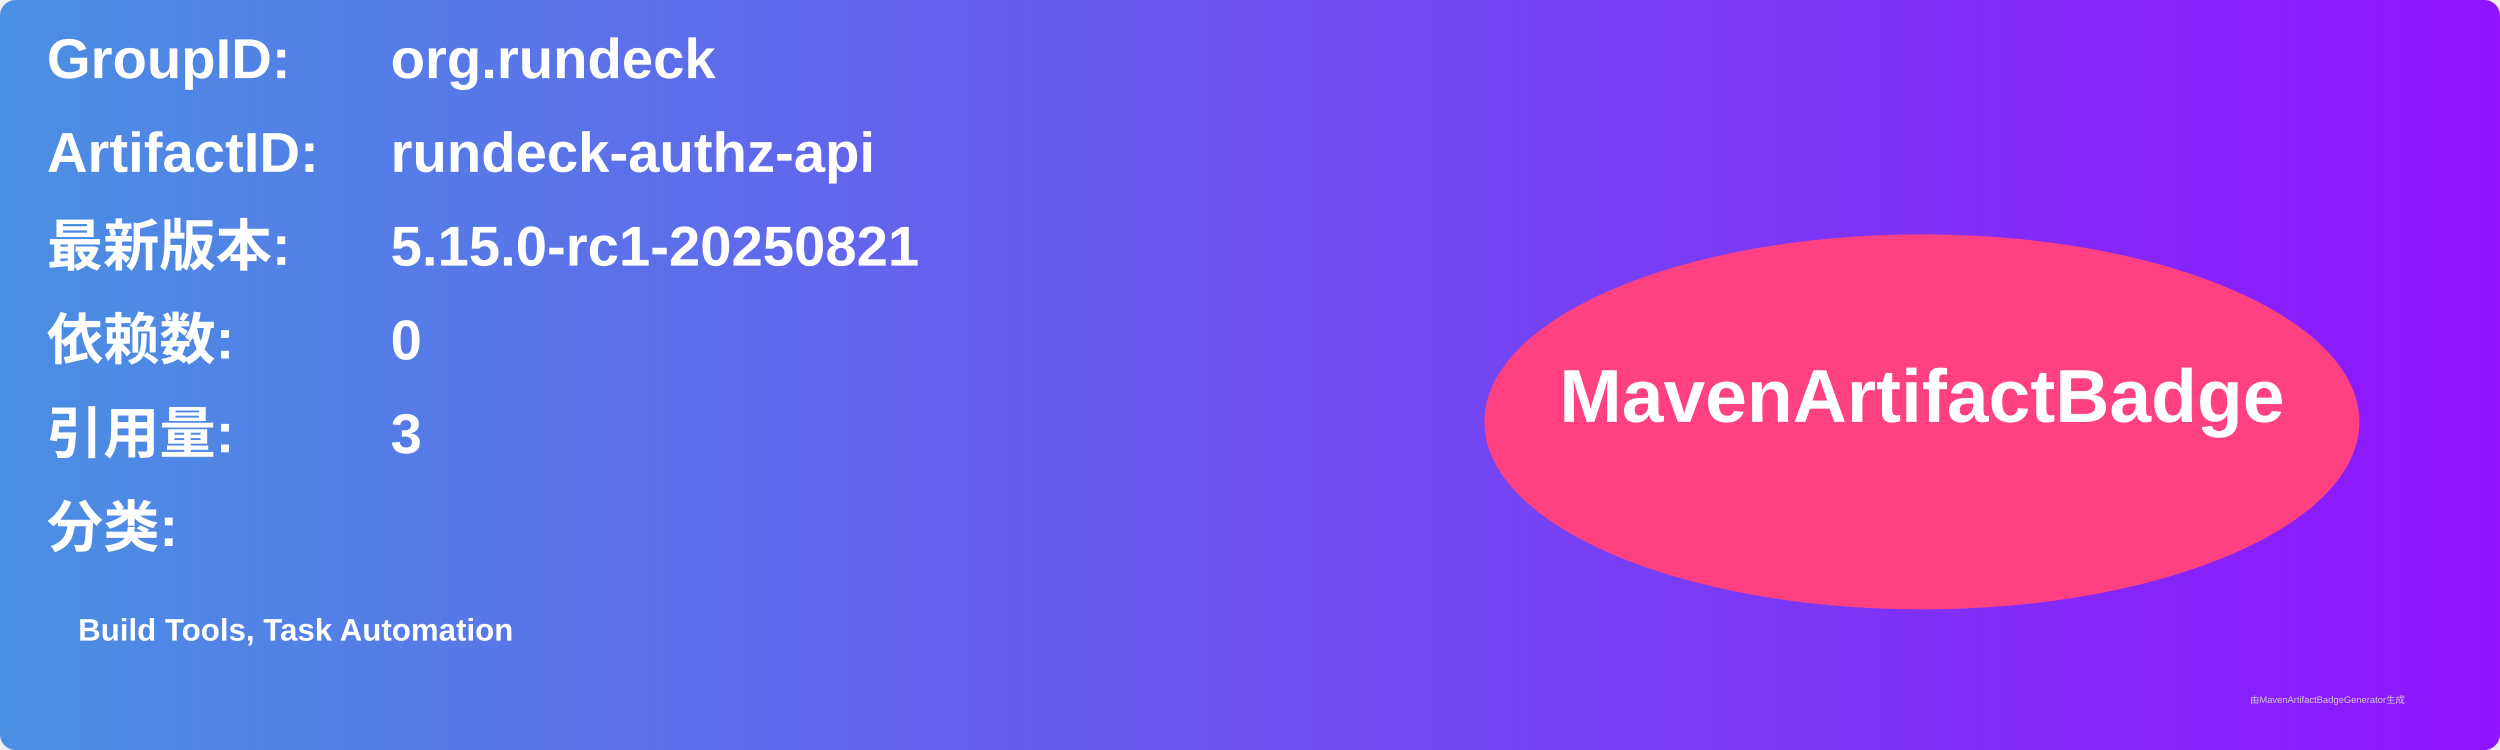
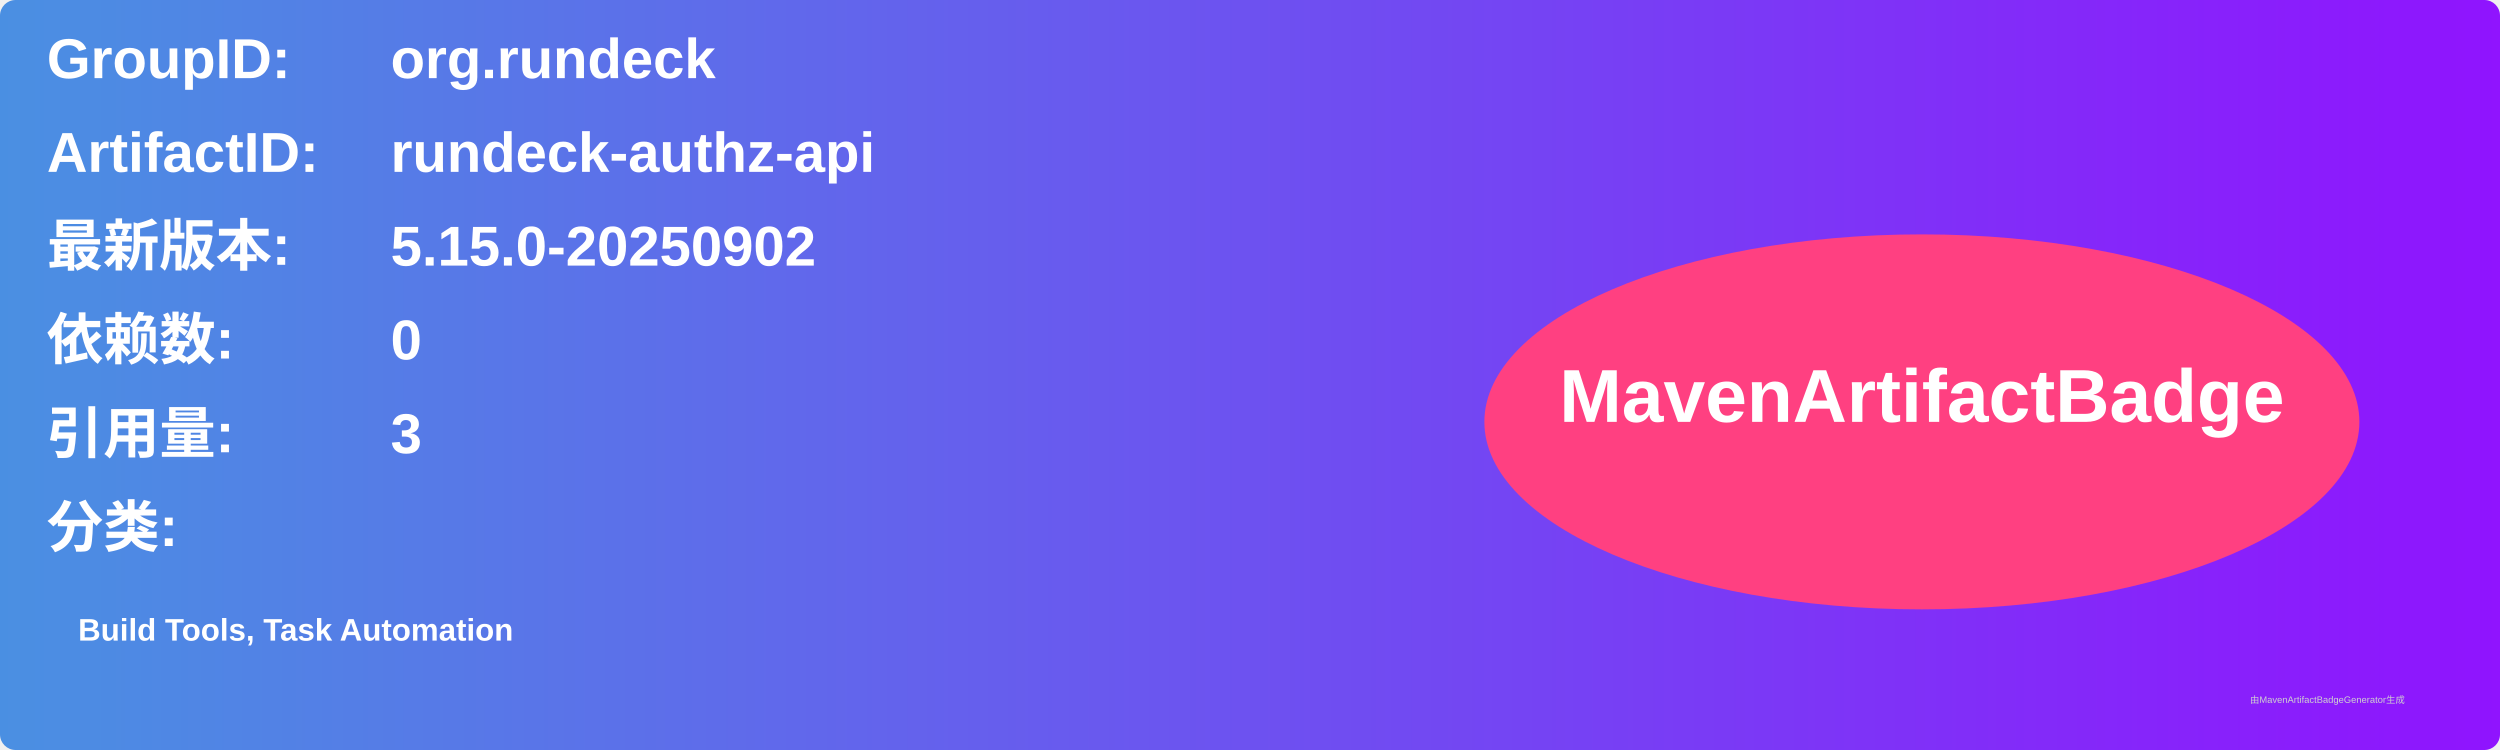
<svg xmlns="http://www.w3.org/2000/svg" width="800" height="240" viewBox="0 0 800 240">
  <linearGradient id="grad" x1="0%" y1="0%" x2="100%" y2="0%">
    <stop offset="0%" stop-color="#4a90e2" />
    <stop offset="100%" stop-color="#9013fe" />
  </linearGradient>
  <rect width="100%" height="100%" rx="5" ry="5" fill="url(#grad)" />
  <g transform="translate(15, 15)">
    <text x="0" y="10" font-family="Arial" font-size="18" fill="white" font-weight="bold" width="260">GroupID:</text>
    <text x="110" y="10" font-family="Arial" font-size="18" fill="white" font-weight="bold" width="460">org.rundeck</text>
    <text x="0" y="40" font-family="Arial" font-size="18" fill="white" font-weight="bold" width="260">ArtifactID:</text>
    <text x="110" y="40" font-family="Arial" font-size="18" fill="white" font-weight="bold" width="460">rundeck-authz-api</text>
    <text x="0" y="70" font-family="Arial" font-size="18" fill="white" font-weight="bold">最新版本:</text>
    <text x="110" y="70" font-family="Arial" font-size="18" fill="white" font-weight="bold">
-       <tspan font-weight="bold">5.15.0-rc1-20250821</tspan>
+       <tspan font-weight="bold">5.15.0-20250902</tspan>
    </text>
    <text x="0" y="100" font-family="Arial" font-size="18" fill="white" font-weight="bold">依赖数: </text>
    <text x="110" y="100" font-family="Arial" font-size="18" fill="white">
      <tspan font-weight="bold">0</tspan>
    </text>
    <text x="0" y="130" font-family="Arial" font-size="18" fill="white" font-weight="bold">引用量: </text>
    <text x="110" y="130" font-family="Arial" font-size="18" fill="white">
      <tspan font-weight="bold">3</tspan>
    </text>
    <text x="0" y="160" font-family="Arial" font-size="18" fill="white" font-weight="bold">分类:</text>
    <text x="10" y="190" font-family="Arial" font-size="10" fill="white">
      <tspan font-weight="bold">Build Tools, Task Automation</tspan>
    </text>
    <ellipse cx="600" cy="120" rx="140" ry="60" fill="#ff4081" />
    <text x="600" y="120" text-anchor="middle" font-family="Arial" font-size="24" fill="white" font-weight="bold">MavenArtifactBadge</text>
  </g>
  <text x="720" y="225" font-family="Arial" font-size="3" fill="#d0d0d0">由MavenArtifactBadgeGenerator生成</text>
</svg>
